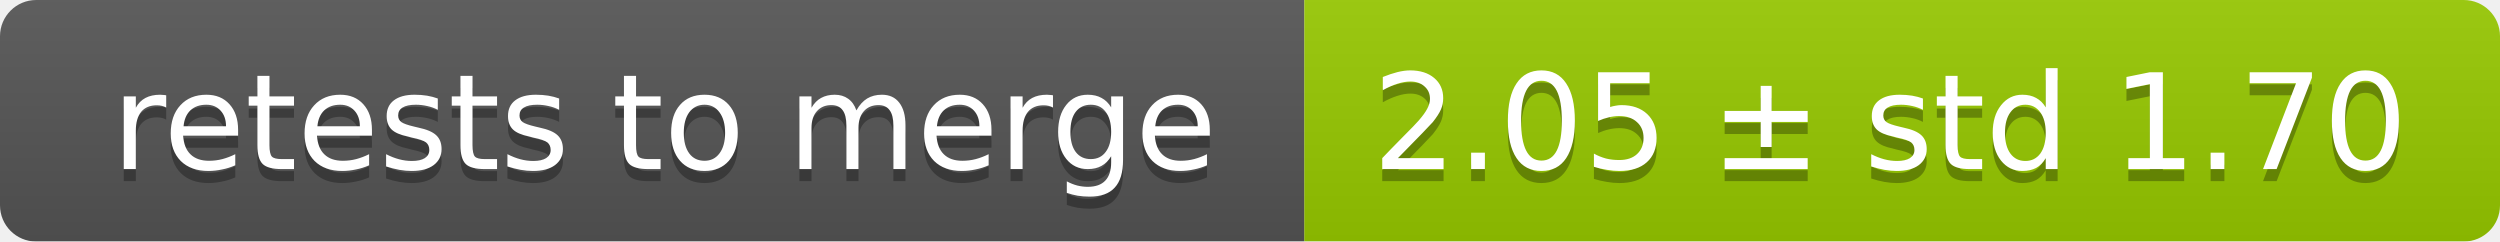
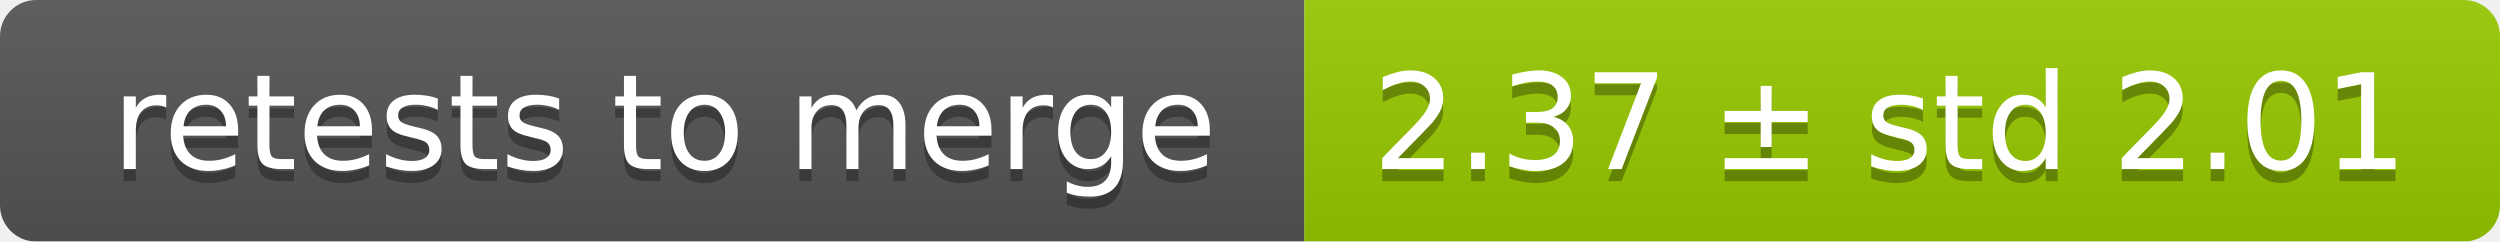
<svg xmlns="http://www.w3.org/2000/svg" width="207" height="20">
  <linearGradient id="smooth" x2="0" y2="100%">
    <stop offset="0" stop-color="#bbb" stop-opacity=".1" />
    <stop offset="1" stop-opacity=".1" />
  </linearGradient>
  <mask id="round">
    <rect width="207" height="20" rx="3" fill="#fff" />
  </mask>
  <g mask="url(#round)">
    <rect width="108" height="20" fill="#555" />
    <rect x="108" width="99" height="20" fill="#97ca00" />
    <rect width="207" height="20" fill="url(#smooth)" />
  </g>
  <g fill="#fff" text-anchor="middle" font-family="DejaVu Sans,Verdana,Geneva,sans-serif" font-size="11">
    <text x="55" y="15" fill="#010101" fill-opacity=".3">retests to merge</text>
    <text x="55" y="14">retests to merge</text>
-     <text x="156.5" y="15" fill="#010101" fill-opacity=".3">2.05 ± std 1.70</text>
-     <text x="156.5" y="14">2.05 ± std 1.70</text>
+     <text x="156.5" y="15" fill="#010101" fill-opacity=".3">2.37 ± std 2.01</text>
+     <text x="156.5" y="14">2.37 ± std 2.01</text>
  </g>
</svg>
